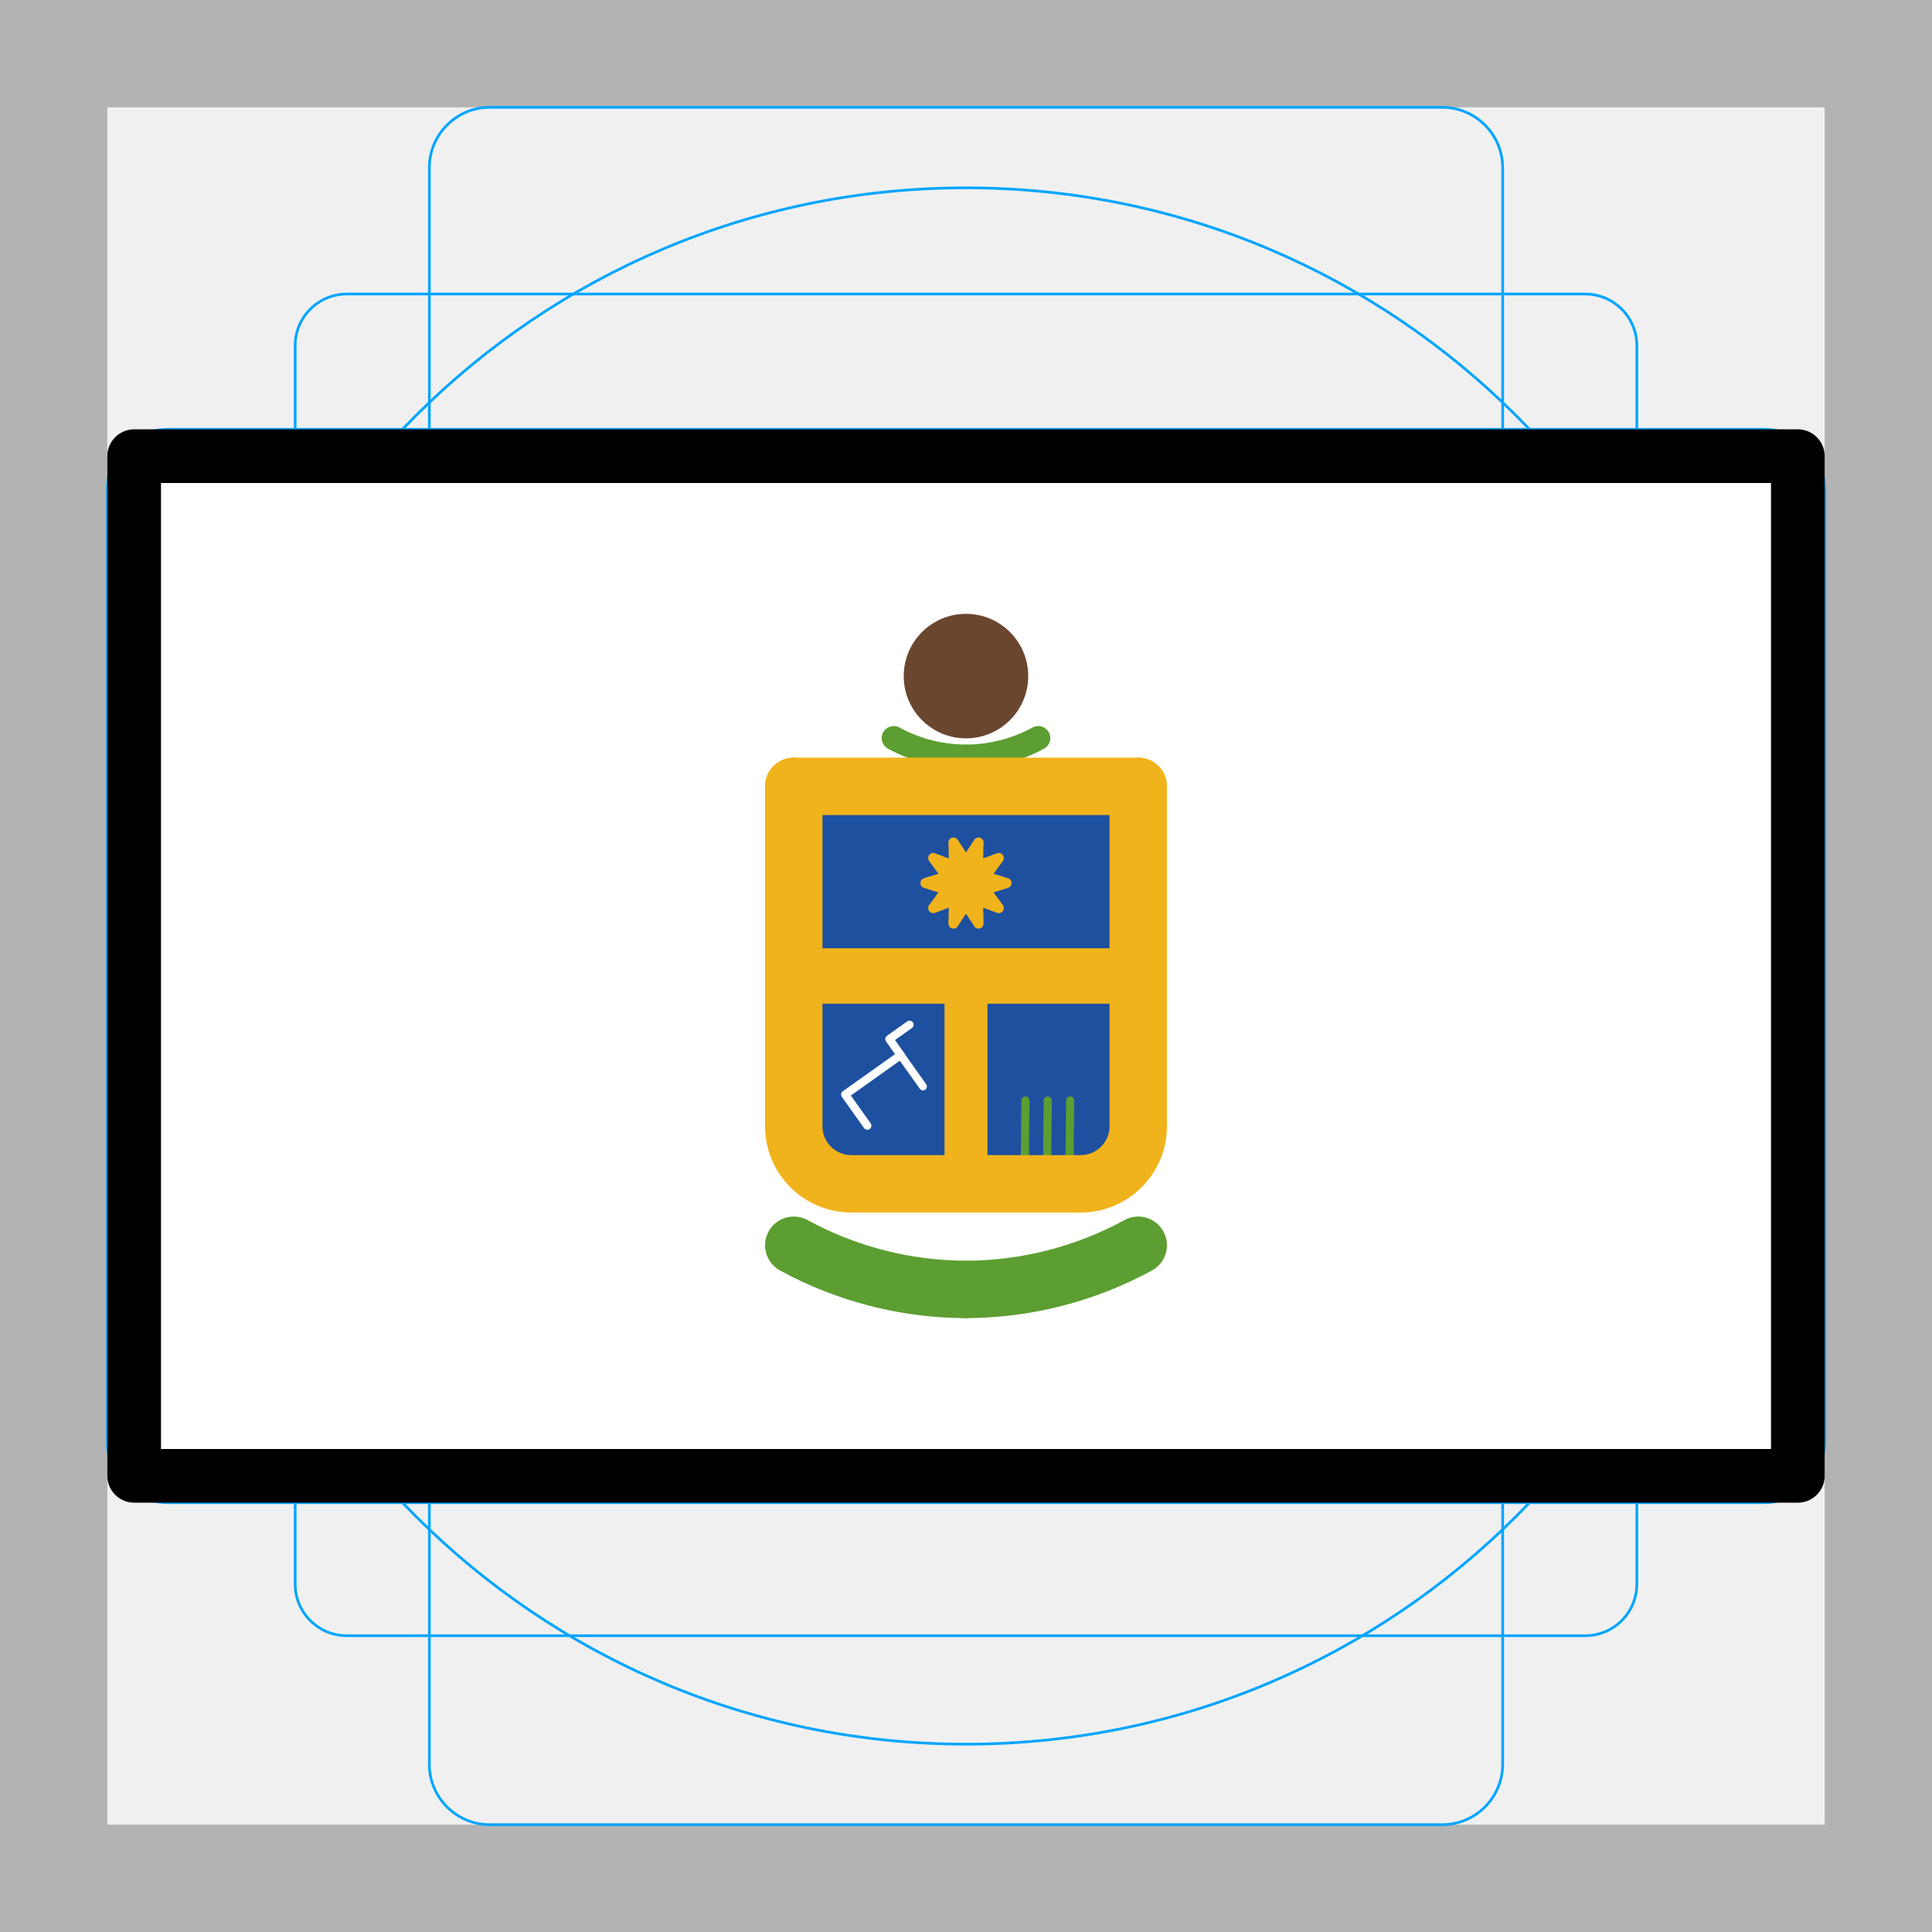
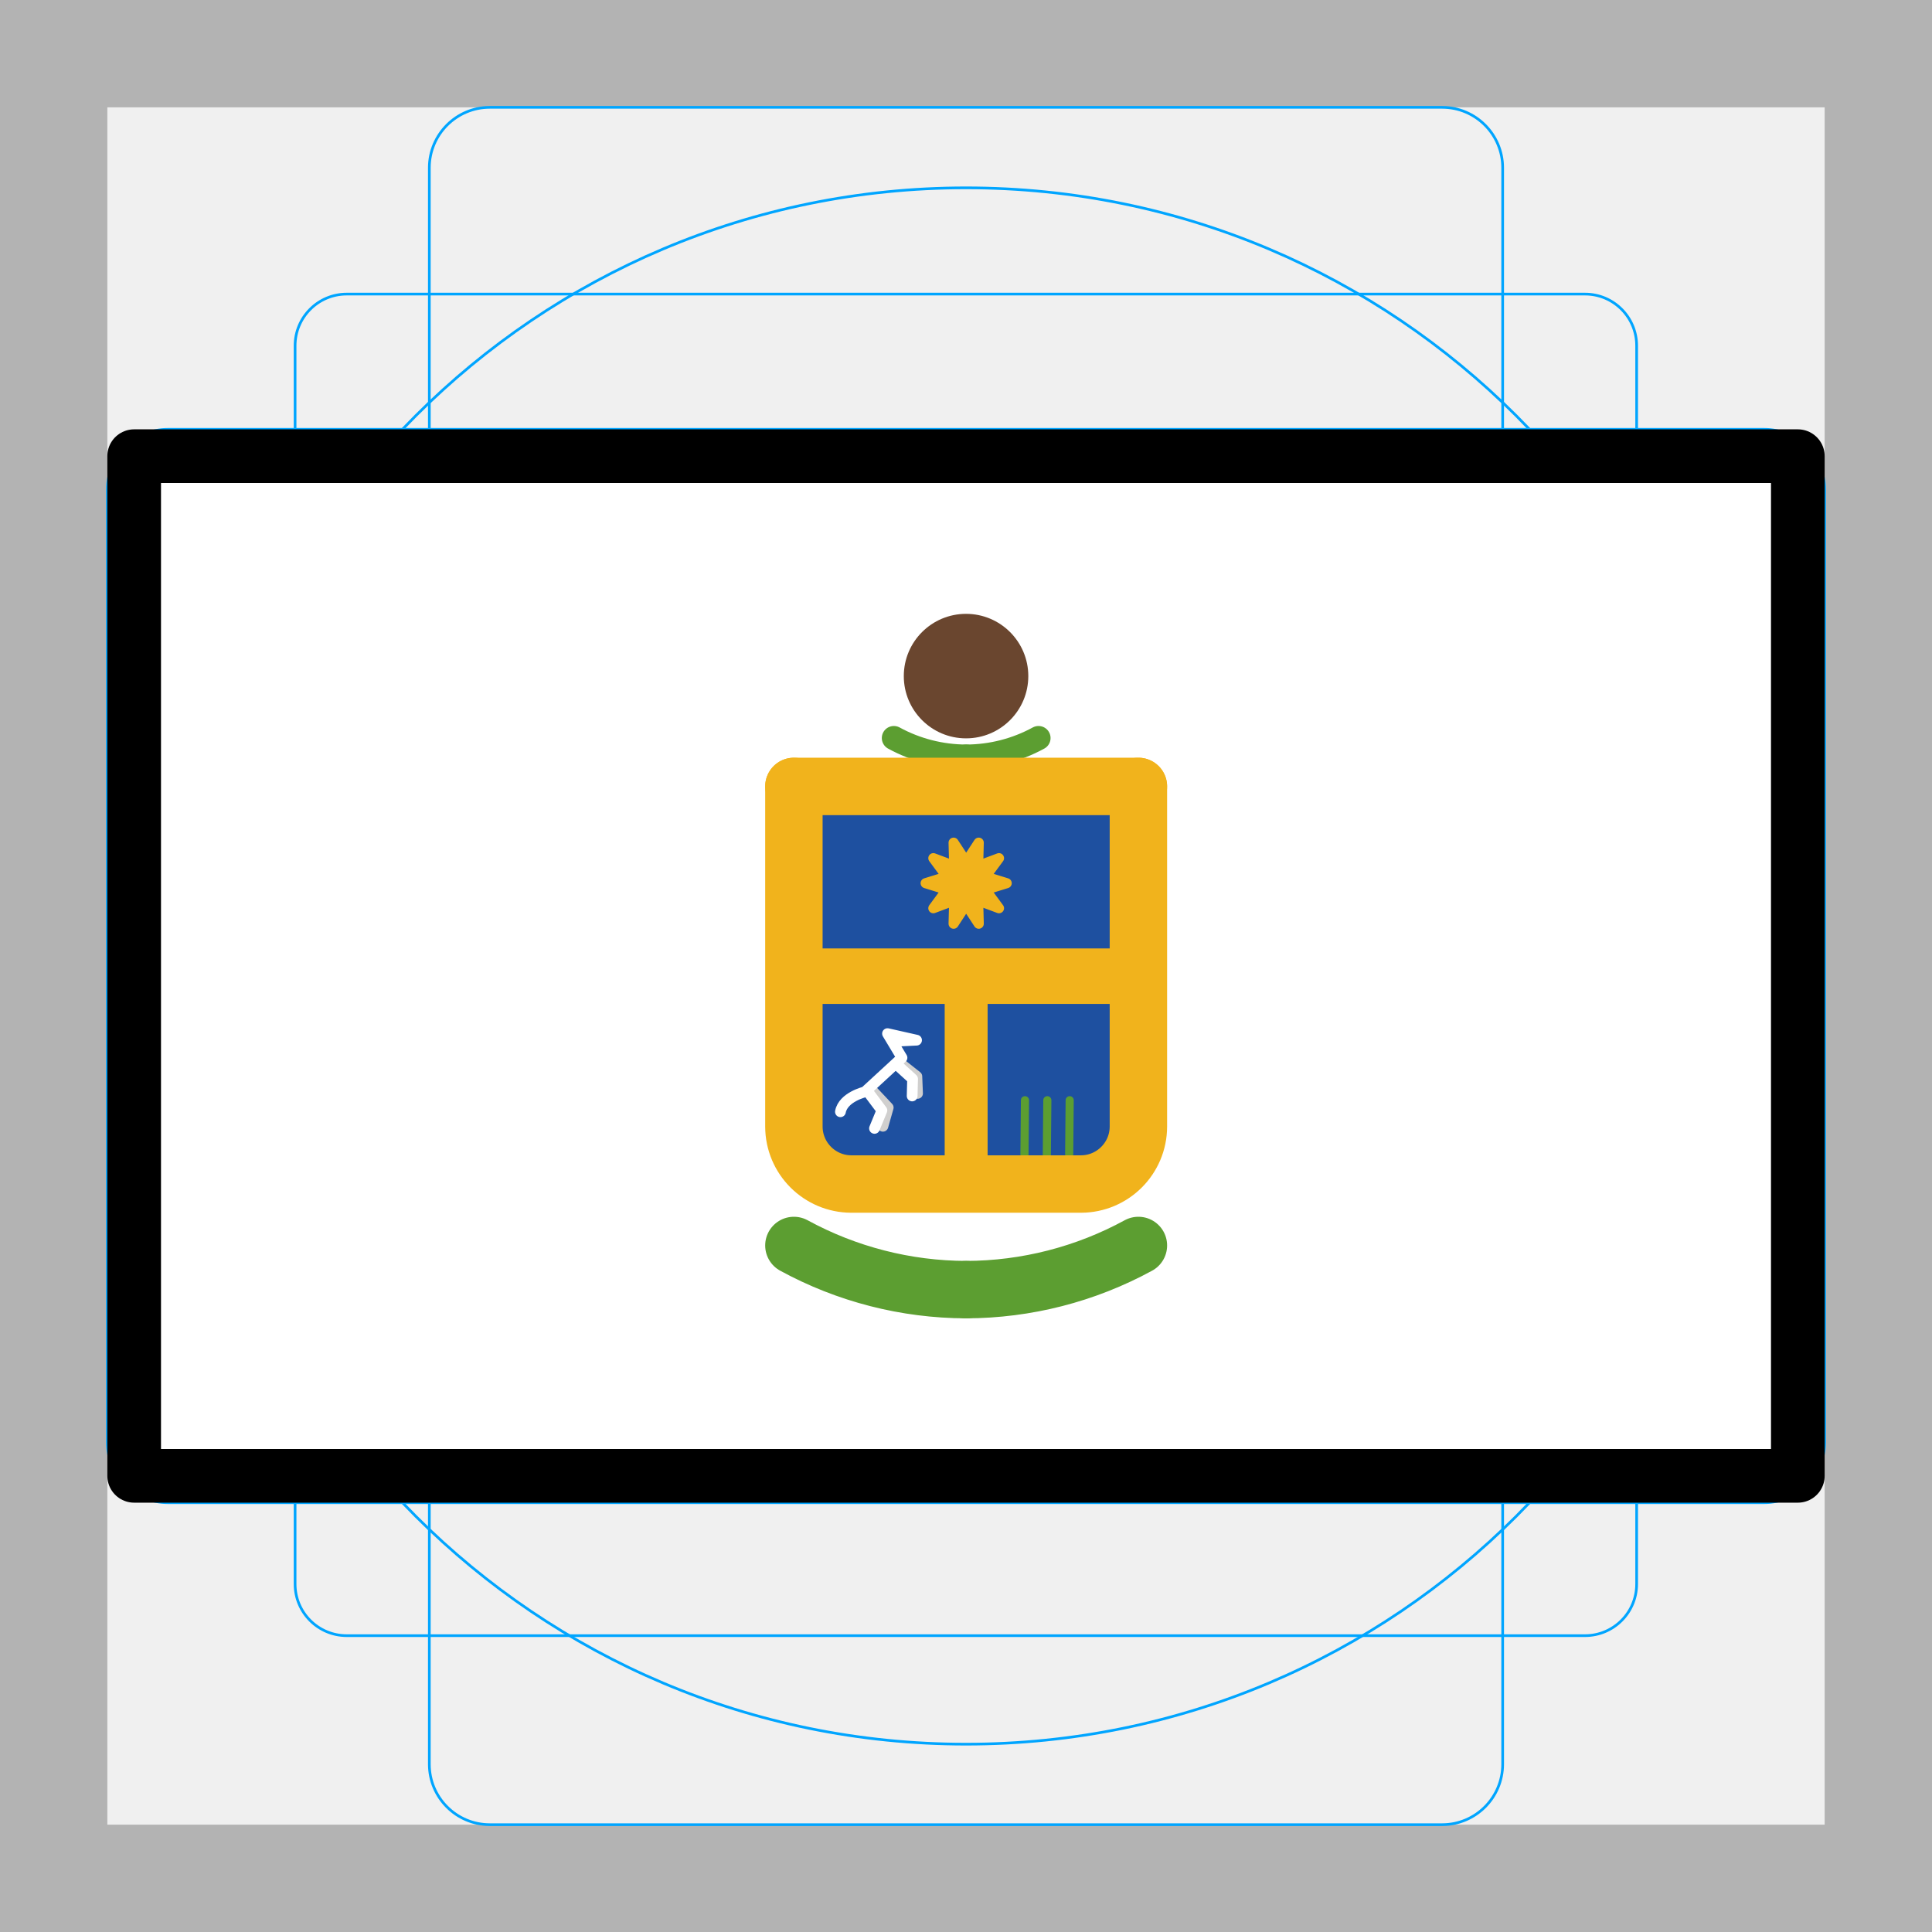
<svg xmlns="http://www.w3.org/2000/svg" id="emoji" viewBox="0 0 72 72" version="1.1">
  <g id="grid">
    <path fill="#b3b3b3" d="m68 4v64h-64v-64h64m4-4h-72v72h72z" />
-     <path fill="none" stroke="#00a5ff" stroke-miterlimit="10" stroke-width="0.1" d="m12.923 10.958h46.154a1.923 1.923 0 0 1 1.923 1.923v46.154a1.923 1.923 0 0 1-1.923 1.923h-46.154a1.923 1.923 0 0 1-1.923-1.923v-46.154a1.923 1.923 0 0 1 1.923-1.923z" />
+     <path fill="none" stroke="#00a5ff" stroke-miterlimit="10" stroke-width="0.1" d="m12.92 10.96h46.15a1.923 1.923 0 0 1 1.923 1.923v46.15a1.923 1.923 0 0 1-1.923 1.923h-46.15a1.923 1.923 0 0 1-1.923-1.923v-46.15a1.923 1.923 0 0 1 1.923-1.923z" />
    <rect x="16" y="4" rx="2.254" ry="2.254" width="40" height="64" fill="none" stroke="#00a5ff" stroke-miterlimit="10" stroke-width="0.1" />
    <rect x="16" y="4" rx="2.254" ry="2.254" width="40" height="64" transform="rotate(90,36,36)" fill="none" stroke="#00a5ff" stroke-miterlimit="10" stroke-width="0.1" />
    <circle cx="36" cy="36" r="29" fill="none" stroke="#00a5ff" stroke-miterlimit="10" stroke-width="0.1" />
  </g>
-   <g id="color" transform="matrix(1.2628 0 0 1.2628 -9.4617 -11.432)">
-     <rect x="5" y="17" width="62" height="38" transform="matrix(.79189 0 0 .79189 7.4926 9.0529)" fill="#fff" />
-     <g transform="translate(0 -.39864)">
-       <g transform="matrix(1.0541 0 0 1.0541 -1.9379 .7647)">
-         <path fill="none" stroke="#5c9e31" stroke-linecap="round" stroke-linejoin="round" stroke-width="0.674" d="m38.015 28.905a4.248 4.248 0 0 1-2.023 0.519" />
-         <path fill="none" stroke="#5c9e31" stroke-linecap="round" stroke-linejoin="round" stroke-width="0.674" d="m33.968 28.905a4.248 4.248 0 0 0 2.023 0.519" />
-         <circle cx="36.001" cy="29.404" r="1.837" transform="matrix(.94868 0 0 .94868 1.8375 -.72545)" fill="#6a462f" />
+   <g id="color" transform="matrix(1.263 0 0 1.263 -9.462 -11.43)">
+     <rect x="5" y="17" width="62" height="38" transform="matrix(.7919 0 0 .7919 7.493 9.053)" fill="#fff" />
+     <g transform="translate(0 -.3986)">
+       <g transform="matrix(1.054 0 0 1.054 -1.938 .7647)">
+         <path fill="none" stroke="#5c9e31" stroke-linecap="round" stroke-linejoin="round" stroke-width="0.674" d="m38.02 28.9a4.248 4.248 0 0 1-2.024 0.519" />
+         <path fill="none" stroke="#5c9e31" stroke-linecap="round" stroke-linejoin="round" stroke-width="0.674" d="m33.97 28.9a4.248 4.248 0 0 0 2.024 0.519" />
+         <circle cx="36" cy="29.4" r="1.837" transform="matrix(.9487 0 0 .9487 1.838 -.7254)" fill="#6a462f" />
+         <path fill="none" stroke="#6a462f" stroke-linecap="round" stroke-linejoin="round" stroke-width=".264" d="m35.62 26.79s0.764-1.183 2.199-0.505" display="none" />
+         <path fill="none" stroke="#6a462f" stroke-linecap="round" stroke-linejoin="round" stroke-width=".264" d="m35.66 26.79s1.218-0.839 2.272 0.254" display="none" />
+         <path fill="none" stroke="#6a462f" stroke-linecap="round" stroke-linejoin="round" stroke-width=".264" d="m35.65 26.83s1.491-0.393 2.033 0.951" display="none" />
+         <path fill="none" stroke="#6a462f" stroke-linecap="round" stroke-linejoin="round" stroke-width=".264" d="m35.66 26.83s1.552 0.214 1.383 1.619" display="none" />
+         <path fill="none" stroke="#6a462f" stroke-linecap="round" stroke-linejoin="round" stroke-width=".3" d="m34.54 25.91h0.757l0.748 2.792" display="none" />
      </g>
-       <g transform="matrix(.84714 0 0 .84714 5.5037 5.4191)">
-         <path fill="#1e50a0" d="m42 32.154v11.846a2.006 2.006 0 0 1-2 2h-8a2.006 2.006 0 0 1-2-2v-11.846" />
-         <polygon transform="matrix(.3528 0 0 .3528 23.299 22.822)" fill="#f1b31c" stroke="#f1b31c" stroke-linecap="round" stroke-linejoin="round" points="40 36 37.902 36.65 39.236 38.472 37.176 37.701 37.236 40 36 38.103 34.764 40 34.824 37.701 32.764 38.472 34.098 36.65 32 36 34.098 35.35 32.764 33.528 34.824 34.299 34.764 32 36 33.897 37.236 32 37.176 34.299 39.236 33.528 37.902 35.35" />
-         <g>
-           <g transform="matrix(1.1804,0,0,1.1804,-6.496,-6.397)">
-             <path fill="none" stroke="#5c9e31" stroke-linecap="round" stroke-linejoin="round" stroke-width=".24" d="m37.754 41.93-0.015 1.599" paint-order="markers stroke fill" />
-             <path fill="none" stroke="#5c9e31" stroke-linecap="round" stroke-linejoin="round" stroke-width=".24" d="m38.414 41.93-0.015 1.599" paint-order="markers stroke fill" />
-             <path fill="none" stroke="#5c9e31" stroke-linecap="round" stroke-linejoin="round" stroke-width=".24" d="m39.074 41.93-0.015 1.599" paint-order="markers stroke fill" />
+       <g transform="matrix(.8471 0 0 .8471 5.504 5.419)">
+         <path fill="#1e50a0" d="m42 32.15v11.85a2.006 2.006 0 0 1-2 2h-8a2.006 2.006 0 0 1-2-2v-11.85" />
+         <polygon transform="matrix(.3528 0 0 .3528 23.3 22.82)" fill="#f1b31c" stroke="#f1b31c" stroke-linecap="round" stroke-linejoin="round" points="32 36 34.1 35.35 32.76 33.53 34.82 34.3 34.76 32 36 33.9 37.24 32 37.18 34.3 39.24 33.53 37.9 35.35 40 36 37.9 36.65 39.24 38.47 37.18 37.7 37.24 40 36 38.1 34.76 40 34.82 37.7 32.76 38.47 34.1 36.65" />
+         <g fill="none" stroke-linecap="round" stroke-linejoin="round">
+           <g transform="matrix(1.18 0 0 1.18 -6.496 -6.397)" stroke="#5c9e31" stroke-width="0.24">
+             <path d="m37.75 41.93-0.015 1.599" paint-order="markers stroke fill" />
+             <path d="m38.41 41.93-0.015 1.599" paint-order="markers stroke fill" />
+             <path d="m39.07 41.93-0.015 1.599" paint-order="markers stroke fill" />
          </g>
-           <path fill="none" stroke="#5c9e31" stroke-linecap="round" stroke-linejoin="round" stroke-width="2" d="m42 48.141a12.596 12.596 0 0 1-6 1.538" />
-           <path fill="none" stroke="#5c9e31" stroke-linecap="round" stroke-linejoin="round" stroke-width="2" d="m30 48.141a12.596 12.596 0 0 0 6 1.538" />
-           <line x1="30" x2="42" y1="32.154" y2="32.154" fill="none" stroke="#f1b31c" stroke-linecap="round" stroke-linejoin="round" stroke-width="2" />
-           <line x1="30.497" x2="41.691" y1="38.76" y2="38.76" fill="none" stroke="#f1b31c" stroke-linecap="round" stroke-linejoin="round" stroke-width="1.932" />
-           <line x1="36" x2="36" y1="38.812" y2="45.519" fill="none" stroke="#f1b31c" stroke-linecap="round" stroke-linejoin="round" stroke-width="1.495" />
-           <path fill="none" stroke="#f1b31c" stroke-linecap="round" stroke-linejoin="round" stroke-width="2" d="m42 32.154v11.846a2.006 2.006 0 0 1-2 2h-8a2.006 2.006 0 0 1-2-2v-11.846" />
+           <path stroke="#5c9e31" stroke-width="2" d="m42 48.14a12.6 12.6 0 0 1-6 1.538" />
+           <path stroke="#5c9e31" stroke-width="2" d="m30 48.14a12.6 12.6 0 0 0 6 1.538" />
+           <line x1="30" x2="42" y1="32.15" y2="32.15" stroke="#f1b31c" stroke-width="2" />
+           <line x1="30.5" x2="41.69" y1="38.76" y2="38.76" stroke="#f1b31c" stroke-width="1.932" />
+           <line x1="36" x2="36" y1="38.81" y2="45.52" stroke="#f1b31c" stroke-width="1.495" />
+           <path stroke="#f1b31c" stroke-width="2" d="m42 32.15v11.85a2.006 2.006 0 0 1-2 2h-8a2.006 2.006 0 0 1-2-2v-11.85" />
        </g>
-         <path transform="matrix(1.1804 0 0 1.1804 -6.496 -6.3969)" fill="none" stroke="#fff" stroke-linecap="round" stroke-linejoin="round" stroke-width=".24" d="m34.335 39.694-0.596 0.424 0.335 0.472-1.638 1.165 0.653 0.918" paint-order="markers stroke fill" />
-         <path transform="matrix(1.1804 0 0 1.1804 -6.496 -6.3969)" fill="none" stroke="#fff" stroke-linecap="round" stroke-linejoin="round" stroke-width=".232" d="m34.071 40.587 0.66 0.928" paint-order="markers stroke fill" />
+       </g>
+       <g transform="matrix(1.703 0 0 1.703 -23.73 -27.44)" stroke-width=".186">
+         <path fill="none" stroke="#d0cfce" stroke-linecap="round" stroke-linejoin="round" stroke-width=".186" d="m33.45 40.56 0.273 0.291-0.092 0.324" />
+         <path fill="none" stroke="#d0cfce" stroke-linecap="round" stroke-linejoin="round" stroke-width=".186" d="m33.94 40.09 0.279 0.221 0.012 0.295" />
+         <path transform="matrix(.8471 0 0 .8471 5.504 5.02)" fill="none" stroke="#fff" stroke-linecap="round" stroke-linejoin="round" stroke-width=".22" d="m33.49 40.94 0.402-0.02-0.594-0.134 0.296 0.493-0.759 0.699s-0.443 0.104-0.5 0.406" />
+         <path transform="matrix(.8471 0 0 .8471 5.504 5.02)" fill="none" stroke="#fff" stroke-linecap="round" stroke-linejoin="round" stroke-width=".22" d="m32.9 41.98 0.283 0.377-0.151 0.367" />
+         <path transform="matrix(.8471 0 0 .8471 5.504 5.02)" fill="none" stroke="#fff" stroke-linecap="round" stroke-linejoin="round" stroke-width=".22" d="m33.5 41.43 0.311 0.283-0.009 0.348" />
      </g>
    </g>
  </g>
  <g id="line">
    <rect x="5" y="17" width="62" height="38" fill="none" stroke="#000" stroke-linecap="round" stroke-linejoin="round" stroke-width="2" />
  </g>
</svg>
